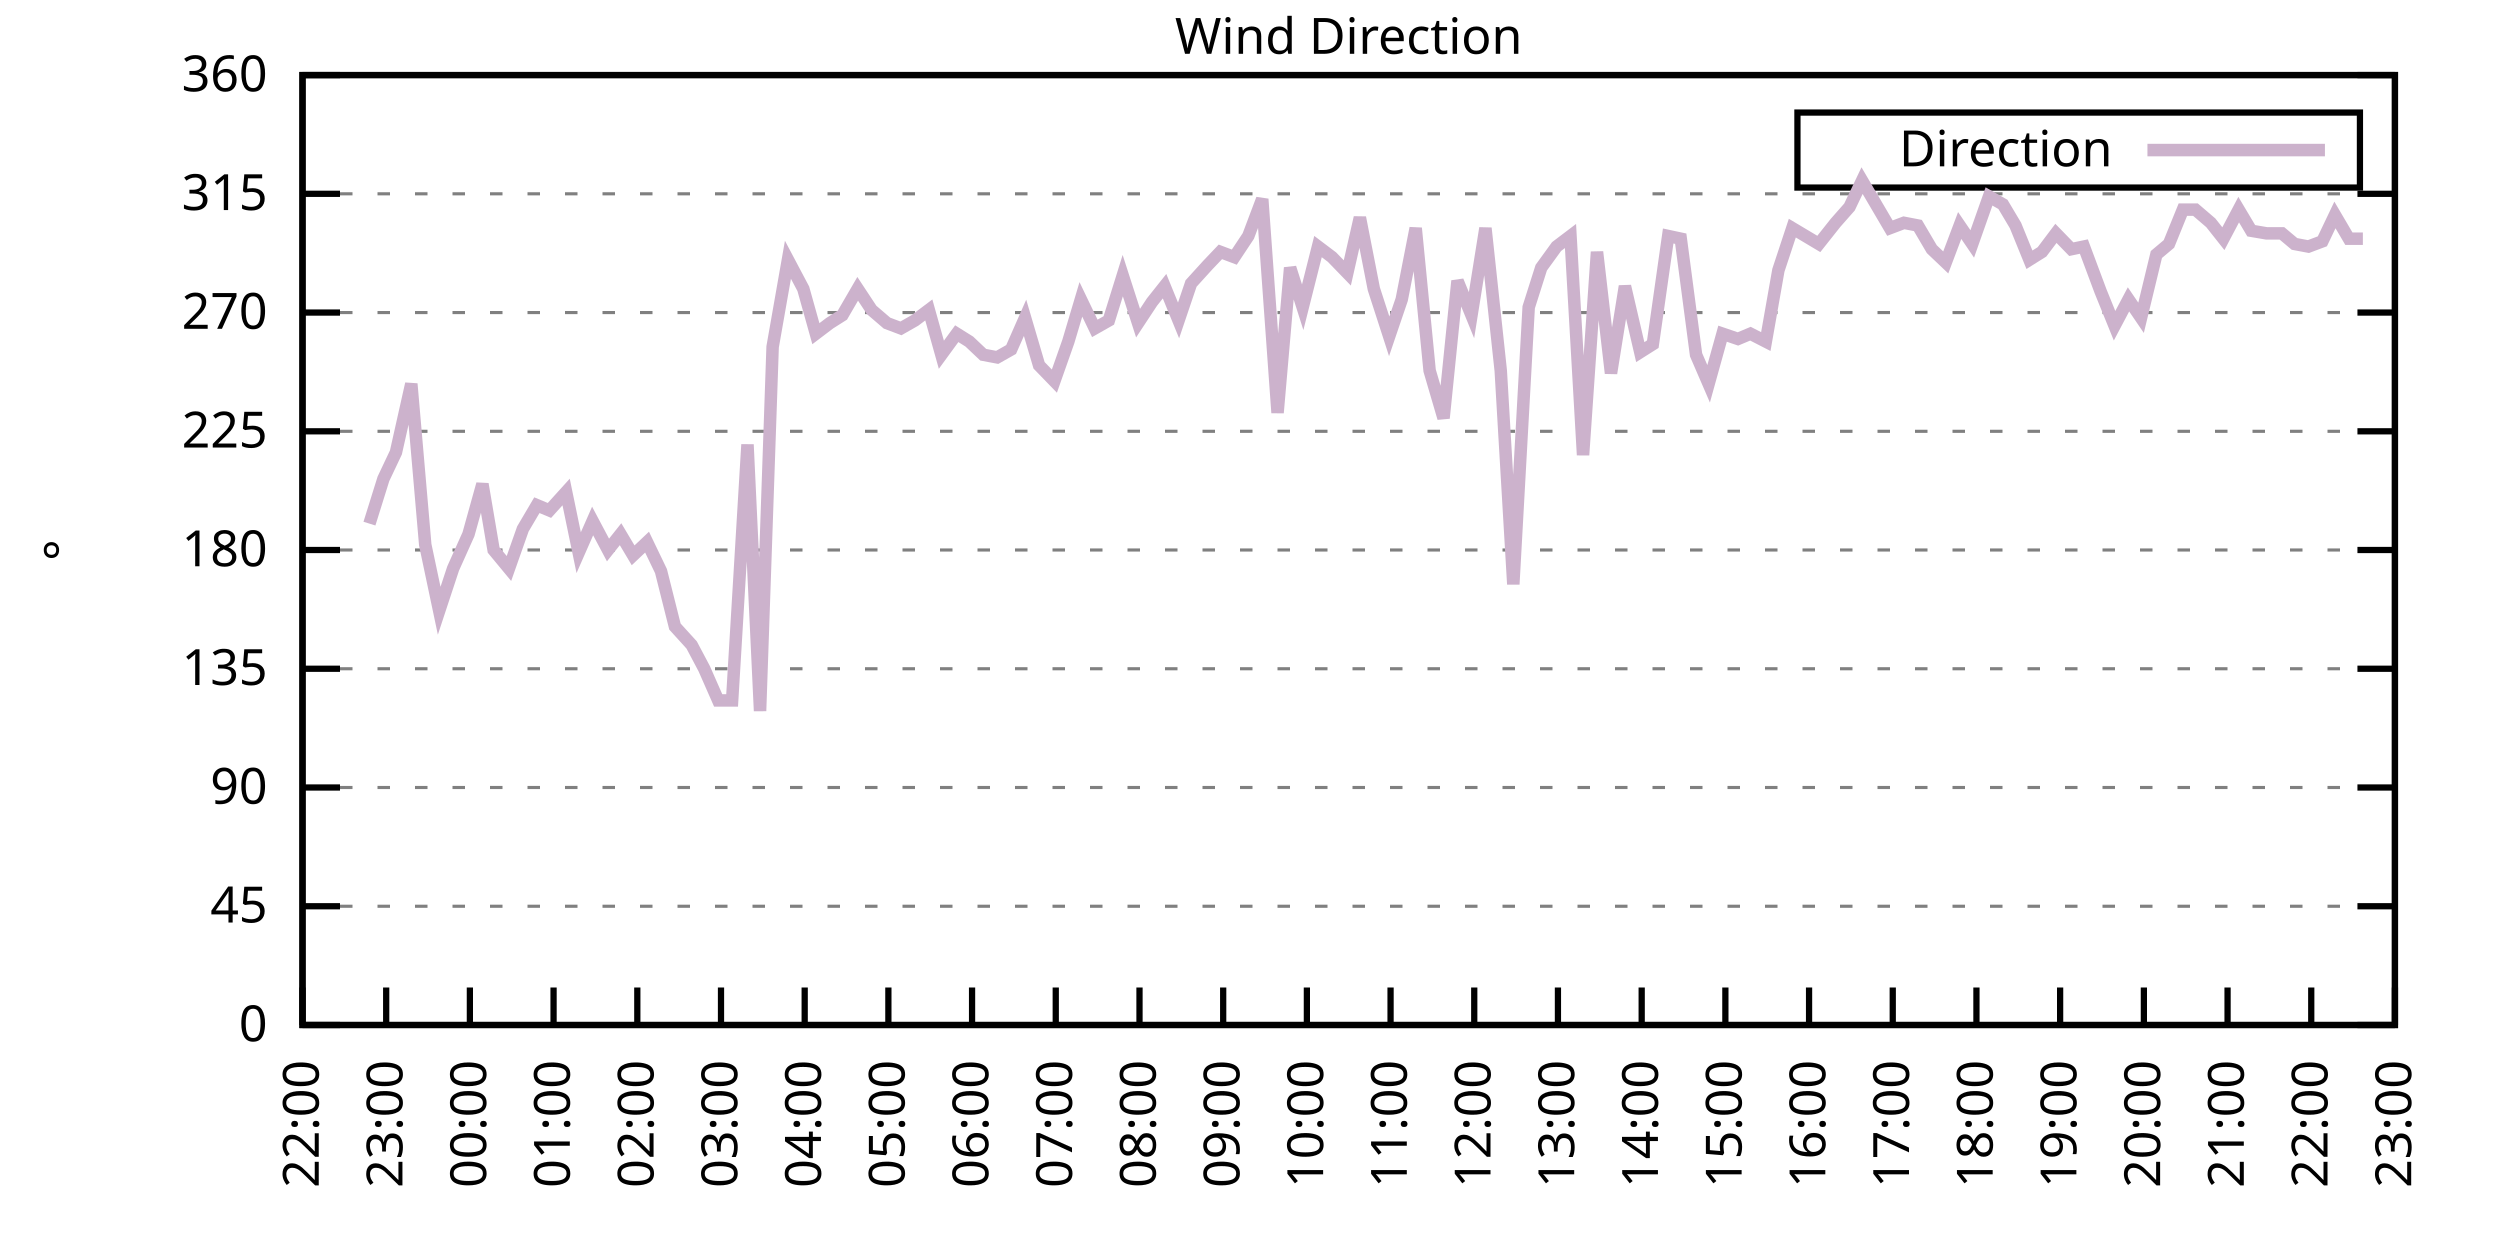
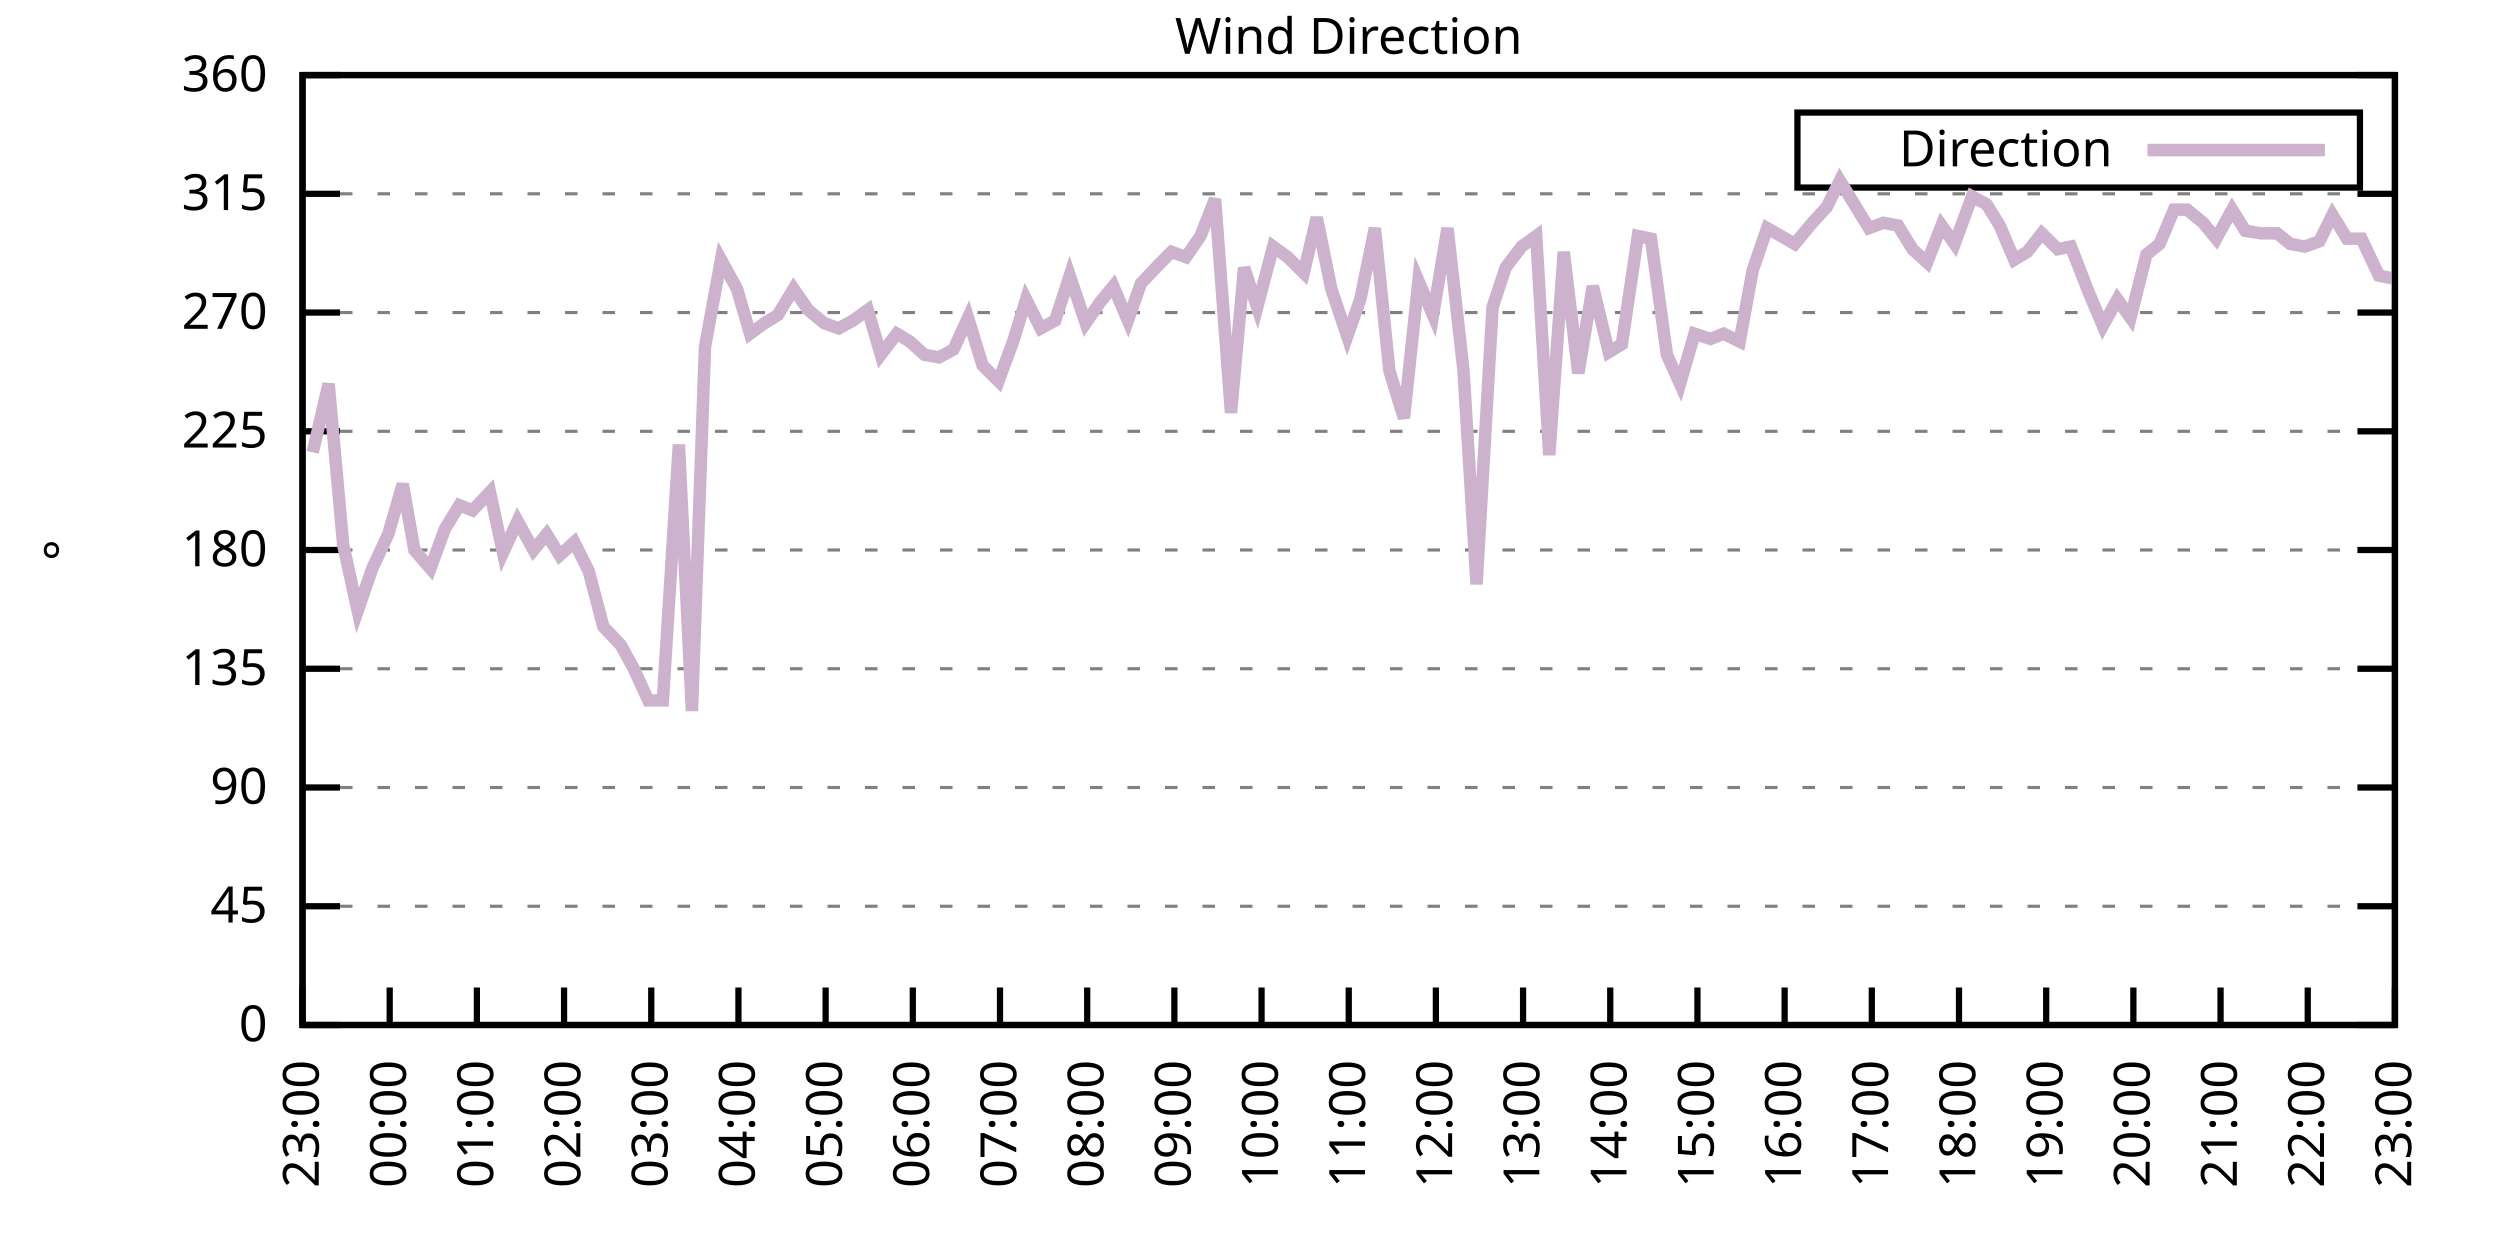
<svg xmlns="http://www.w3.org/2000/svg" xmlns:xlink="http://www.w3.org/1999/xlink" width="400" height="200" viewBox="0 0 400 200">
  <g id="gnuplot_canvas">
    <rect x="0" y="0" width="400" height="200" fill="none" />
    <defs>
      <circle id="gpDot" r="0.5" stroke-width="0.5" stroke="currentColor" />
      <path id="gpPt0" stroke-width="0.333" stroke="currentColor" d="M-1,0 h2 M0,-1 v2" />
      <path id="gpPt1" stroke-width="0.333" stroke="currentColor" d="M-1,-1 L1,1 M1,-1 L-1,1" />
      <path id="gpPt2" stroke-width="0.333" stroke="currentColor" d="M-1,0 L1,0 M0,-1 L0,1 M-1,-1 L1,1 M-1,1 L1,-1" />
      <rect id="gpPt3" stroke-width="0.333" stroke="currentColor" x="-1" y="-1" width="2" height="2" />
      <rect id="gpPt4" stroke-width="0.333" stroke="currentColor" fill="currentColor" x="-1" y="-1" width="2" height="2" />
      <circle id="gpPt5" stroke-width="0.333" stroke="currentColor" cx="0" cy="0" r="1" />
      <use xlink:href="#gpPt5" id="gpPt6" fill="currentColor" stroke="none" />
      <path id="gpPt7" stroke-width="0.333" stroke="currentColor" d="M0,-1.33 L-1.33,0.67 L1.33,0.67 z" />
      <use xlink:href="#gpPt7" id="gpPt8" fill="currentColor" stroke="none" />
      <use xlink:href="#gpPt7" id="gpPt9" stroke="currentColor" transform="rotate(180)" />
      <use xlink:href="#gpPt9" id="gpPt10" fill="currentColor" stroke="none" />
      <use xlink:href="#gpPt3" id="gpPt11" stroke="currentColor" transform="rotate(45)" />
      <use xlink:href="#gpPt11" id="gpPt12" fill="currentColor" stroke="none" />
      <path id="gpPt13" stroke-width="0.333" stroke="currentColor" d="M0,1.330 L1.265,0.411 L0.782,-1.067 L-0.782,-1.076 L-1.265,0.411 z" />
      <use xlink:href="#gpPt13" id="gpPt14" fill="currentColor" stroke="none" />
      <filter id="textbox" filterUnits="objectBoundingBox" x="0" y="0" height="1" width="1">
        <feFlood flood-color="white" flood-opacity="1" result="bgnd" />
        <feComposite in="SourceGraphic" in2="bgnd" operator="atop" />
      </filter>
      <filter id="greybox" filterUnits="objectBoundingBox" x="0" y="0" height="1" width="1">
        <feFlood flood-color="lightgrey" flood-opacity="1" result="grey" />
        <feComposite in="SourceGraphic" in2="grey" operator="atop" />
      </filter>
    </defs>
    <g fill="none" color="white" stroke="currentColor" stroke-width="1.00" stroke-linecap="butt" stroke-linejoin="miter">
</g>
    <g fill="none" color="black" stroke="currentColor" stroke-width="1.00" stroke-linecap="butt" stroke-linejoin="miter">
      <g stroke="none" shape-rendering="crispEdges">
        <polygon fill="rgb(255, 255, 255)" points="48.40,164.00 383.18,164.00 383.18,12.02 48.40,12.02 " />
      </g>
    </g>
    <g fill="none" color="black" stroke="currentColor" stroke-width="1.00" stroke-linecap="butt" stroke-linejoin="miter">
</g>
    <g fill="none" color="black" stroke="black" stroke-width="0.50" stroke-linecap="butt" stroke-linejoin="miter">
</g>
    <g fill="none" color="gray" stroke="currentColor" stroke-width="0.50" stroke-linecap="butt" stroke-linejoin="miter">
      <path stroke="gray" stroke-dasharray="2,4" class="gridline" d="M48.40,164.00 L383.19,164.00  " />
    </g>
    <g fill="none" color="gray" stroke="gray" stroke-width="1.00" stroke-linecap="butt" stroke-linejoin="miter">
</g>
    <g fill="none" color="black" stroke="currentColor" stroke-width="1.00" stroke-linecap="butt" stroke-linejoin="miter">
      <path stroke="black" d="M48.40,164.00 L54.40,164.00 M383.19,164.00 L377.19,164.00  " />
      <g transform="translate(42.80,166.60)" stroke="none" fill="black" font-family="Sans" font-size="8.00" text-anchor="end">
        <text>
          <tspan font-family="Sans"> 0</tspan>
        </text>
      </g>
    </g>
    <g fill="none" color="black" stroke="currentColor" stroke-width="1.00" stroke-linecap="butt" stroke-linejoin="miter">
</g>
    <g fill="none" color="black" stroke="black" stroke-width="0.50" stroke-linecap="butt" stroke-linejoin="miter">
</g>
    <g fill="none" color="gray" stroke="currentColor" stroke-width="0.50" stroke-linecap="butt" stroke-linejoin="miter">
      <path stroke="gray" stroke-dasharray="2,4" class="gridline" d="M48.40,145.00 L383.19,145.00  " />
    </g>
    <g fill="none" color="gray" stroke="gray" stroke-width="1.00" stroke-linecap="butt" stroke-linejoin="miter">
</g>
    <g fill="none" color="black" stroke="currentColor" stroke-width="1.00" stroke-linecap="butt" stroke-linejoin="miter">
      <path stroke="black" d="M48.40,145.00 L54.40,145.00 M383.19,145.00 L377.19,145.00  " />
      <g transform="translate(42.80,147.60)" stroke="none" fill="black" font-family="Sans" font-size="8.00" text-anchor="end">
        <text>
          <tspan font-family="Sans"> 45</tspan>
        </text>
      </g>
    </g>
    <g fill="none" color="black" stroke="currentColor" stroke-width="1.00" stroke-linecap="butt" stroke-linejoin="miter">
</g>
    <g fill="none" color="black" stroke="black" stroke-width="0.50" stroke-linecap="butt" stroke-linejoin="miter">
</g>
    <g fill="none" color="gray" stroke="currentColor" stroke-width="0.50" stroke-linecap="butt" stroke-linejoin="miter">
      <path stroke="gray" stroke-dasharray="2,4" class="gridline" d="M48.40,126.00 L383.19,126.00  " />
    </g>
    <g fill="none" color="gray" stroke="gray" stroke-width="1.00" stroke-linecap="butt" stroke-linejoin="miter">
</g>
    <g fill="none" color="black" stroke="currentColor" stroke-width="1.00" stroke-linecap="butt" stroke-linejoin="miter">
      <path stroke="black" d="M48.40,126.00 L54.40,126.00 M383.19,126.00 L377.19,126.00  " />
      <g transform="translate(42.80,128.60)" stroke="none" fill="black" font-family="Sans" font-size="8.00" text-anchor="end">
        <text>
          <tspan font-family="Sans"> 90</tspan>
        </text>
      </g>
    </g>
    <g fill="none" color="black" stroke="currentColor" stroke-width="1.00" stroke-linecap="butt" stroke-linejoin="miter">
</g>
    <g fill="none" color="black" stroke="black" stroke-width="0.50" stroke-linecap="butt" stroke-linejoin="miter">
</g>
    <g fill="none" color="gray" stroke="currentColor" stroke-width="0.50" stroke-linecap="butt" stroke-linejoin="miter">
      <path stroke="gray" stroke-dasharray="2,4" class="gridline" d="M48.40,107.00 L383.19,107.00  " />
    </g>
    <g fill="none" color="gray" stroke="gray" stroke-width="1.00" stroke-linecap="butt" stroke-linejoin="miter">
</g>
    <g fill="none" color="black" stroke="currentColor" stroke-width="1.00" stroke-linecap="butt" stroke-linejoin="miter">
      <path stroke="black" d="M48.40,107.00 L54.40,107.00 M383.19,107.00 L377.19,107.00  " />
      <g transform="translate(42.80,109.60)" stroke="none" fill="black" font-family="Sans" font-size="8.00" text-anchor="end">
        <text>
          <tspan font-family="Sans"> 135</tspan>
        </text>
      </g>
    </g>
    <g fill="none" color="black" stroke="currentColor" stroke-width="1.00" stroke-linecap="butt" stroke-linejoin="miter">
</g>
    <g fill="none" color="black" stroke="black" stroke-width="0.50" stroke-linecap="butt" stroke-linejoin="miter">
</g>
    <g fill="none" color="gray" stroke="currentColor" stroke-width="0.50" stroke-linecap="butt" stroke-linejoin="miter">
      <path stroke="gray" stroke-dasharray="2,4" class="gridline" d="M48.40,88.00 L383.19,88.00  " />
    </g>
    <g fill="none" color="gray" stroke="gray" stroke-width="1.00" stroke-linecap="butt" stroke-linejoin="miter">
</g>
    <g fill="none" color="black" stroke="currentColor" stroke-width="1.00" stroke-linecap="butt" stroke-linejoin="miter">
      <path stroke="black" d="M48.40,88.00 L54.40,88.00 M383.19,88.00 L377.19,88.00  " />
      <g transform="translate(42.80,90.60)" stroke="none" fill="black" font-family="Sans" font-size="8.00" text-anchor="end">
        <text>
          <tspan font-family="Sans"> 180</tspan>
        </text>
      </g>
    </g>
    <g fill="none" color="black" stroke="currentColor" stroke-width="1.00" stroke-linecap="butt" stroke-linejoin="miter">
</g>
    <g fill="none" color="black" stroke="black" stroke-width="0.50" stroke-linecap="butt" stroke-linejoin="miter">
</g>
    <g fill="none" color="gray" stroke="currentColor" stroke-width="0.50" stroke-linecap="butt" stroke-linejoin="miter">
      <path stroke="gray" stroke-dasharray="2,4" class="gridline" d="M48.40,69.01 L383.19,69.01  " />
    </g>
    <g fill="none" color="gray" stroke="gray" stroke-width="1.00" stroke-linecap="butt" stroke-linejoin="miter">
</g>
    <g fill="none" color="black" stroke="currentColor" stroke-width="1.00" stroke-linecap="butt" stroke-linejoin="miter">
      <path stroke="black" d="M48.40,69.01 L54.40,69.01 M383.19,69.01 L377.19,69.01  " />
      <g transform="translate(42.80,71.61)" stroke="none" fill="black" font-family="Sans" font-size="8.00" text-anchor="end">
        <text>
          <tspan font-family="Sans"> 225</tspan>
        </text>
      </g>
    </g>
    <g fill="none" color="black" stroke="currentColor" stroke-width="1.00" stroke-linecap="butt" stroke-linejoin="miter">
</g>
    <g fill="none" color="black" stroke="black" stroke-width="0.50" stroke-linecap="butt" stroke-linejoin="miter">
</g>
    <g fill="none" color="gray" stroke="currentColor" stroke-width="0.50" stroke-linecap="butt" stroke-linejoin="miter">
      <path stroke="gray" stroke-dasharray="2,4" class="gridline" d="M48.40,50.01 L383.19,50.01  " />
    </g>
    <g fill="none" color="gray" stroke="gray" stroke-width="1.00" stroke-linecap="butt" stroke-linejoin="miter">
</g>
    <g fill="none" color="black" stroke="currentColor" stroke-width="1.00" stroke-linecap="butt" stroke-linejoin="miter">
      <path stroke="black" d="M48.40,50.01 L54.40,50.01 M383.19,50.01 L377.19,50.01  " />
      <g transform="translate(42.80,52.61)" stroke="none" fill="black" font-family="Sans" font-size="8.00" text-anchor="end">
        <text>
          <tspan font-family="Sans"> 270</tspan>
        </text>
      </g>
    </g>
    <g fill="none" color="black" stroke="currentColor" stroke-width="1.00" stroke-linecap="butt" stroke-linejoin="miter">
</g>
    <g fill="none" color="black" stroke="black" stroke-width="0.50" stroke-linecap="butt" stroke-linejoin="miter">
</g>
    <g fill="none" color="gray" stroke="currentColor" stroke-width="0.50" stroke-linecap="butt" stroke-linejoin="miter">
      <path stroke="gray" stroke-dasharray="2,4" class="gridline" d="M48.40,31.01 L383.19,31.01  " />
    </g>
    <g fill="none" color="gray" stroke="gray" stroke-width="1.00" stroke-linecap="butt" stroke-linejoin="miter">
</g>
    <g fill="none" color="black" stroke="currentColor" stroke-width="1.00" stroke-linecap="butt" stroke-linejoin="miter">
      <path stroke="black" d="M48.40,31.01 L54.40,31.01 M383.19,31.01 L377.19,31.01  " />
      <g transform="translate(42.80,33.61)" stroke="none" fill="black" font-family="Sans" font-size="8.00" text-anchor="end">
        <text>
          <tspan font-family="Sans"> 315</tspan>
        </text>
      </g>
    </g>
    <g fill="none" color="black" stroke="currentColor" stroke-width="1.00" stroke-linecap="butt" stroke-linejoin="miter">
</g>
    <g fill="none" color="black" stroke="black" stroke-width="0.50" stroke-linecap="butt" stroke-linejoin="miter">
</g>
    <g fill="none" color="gray" stroke="currentColor" stroke-width="0.50" stroke-linecap="butt" stroke-linejoin="miter">
      <path stroke="gray" stroke-dasharray="2,4" class="gridline" d="M48.40,12.01 L383.19,12.01  " />
    </g>
    <g fill="none" color="gray" stroke="gray" stroke-width="1.00" stroke-linecap="butt" stroke-linejoin="miter">
</g>
    <g fill="none" color="black" stroke="currentColor" stroke-width="1.00" stroke-linecap="butt" stroke-linejoin="miter">
      <path stroke="black" d="M48.40,12.01 L54.40,12.01 M383.19,12.01 L377.19,12.01  " />
      <g transform="translate(42.80,14.61)" stroke="none" fill="black" font-family="Sans" font-size="8.00" text-anchor="end">
        <text>
          <tspan font-family="Sans"> 360</tspan>
        </text>
      </g>
    </g>
    <g fill="none" color="black" stroke="currentColor" stroke-width="1.00" stroke-linecap="butt" stroke-linejoin="miter">
      <path stroke="black" d="M48.40,164.00 L48.40,158.00  " />
      <g transform="translate(51.00,169.60) rotate(270.00)" stroke="none" fill="black" font-family="Sans" font-size="8.00" text-anchor="end">
        <text>
-           <tspan font-family="Sans">22:00</tspan>
-         </text>
-       </g>
-     </g>
-     <g fill="none" color="black" stroke="currentColor" stroke-width="1.00" stroke-linecap="butt" stroke-linejoin="miter">
-       <path stroke="black" d="M61.79,164.00 L61.79,158.00  " />
-       <g transform="translate(64.39,169.60) rotate(270.00)" stroke="none" fill="black" font-family="Sans" font-size="8.00" text-anchor="end">
-         <text>
          <tspan font-family="Sans">23:00</tspan>
        </text>
      </g>
    </g>
    <g fill="none" color="black" stroke="currentColor" stroke-width="1.00" stroke-linecap="butt" stroke-linejoin="miter">
-       <path stroke="black" d="M75.18,164.00 L75.18,158.00  " />
-       <g transform="translate(77.78,169.60) rotate(270.00)" stroke="none" fill="black" font-family="Sans" font-size="8.00" text-anchor="end">
+       <path stroke="black" d="M62.35,164.00 L62.35,158.00  " />
+       <g transform="translate(64.95,169.60) rotate(270.00)" stroke="none" fill="black" font-family="Sans" font-size="8.00" text-anchor="end">
        <text>
          <tspan font-family="Sans">00:00</tspan>
        </text>
      </g>
    </g>
    <g fill="none" color="black" stroke="currentColor" stroke-width="1.00" stroke-linecap="butt" stroke-linejoin="miter">
-       <path stroke="black" d="M88.57,164.00 L88.57,158.00  " />
-       <g transform="translate(91.17,169.60) rotate(270.00)" stroke="none" fill="black" font-family="Sans" font-size="8.00" text-anchor="end">
+       <path stroke="black" d="M76.30,164.00 L76.30,158.00  " />
+       <g transform="translate(78.90,169.60) rotate(270.00)" stroke="none" fill="black" font-family="Sans" font-size="8.00" text-anchor="end">
        <text>
          <tspan font-family="Sans">01:00</tspan>
        </text>
      </g>
    </g>
    <g fill="none" color="black" stroke="currentColor" stroke-width="1.00" stroke-linecap="butt" stroke-linejoin="miter">
-       <path stroke="black" d="M101.97,164.00 L101.97,158.00  " />
-       <g transform="translate(104.57,169.60) rotate(270.00)" stroke="none" fill="black" font-family="Sans" font-size="8.00" text-anchor="end">
+       <path stroke="black" d="M90.25,164.00 L90.25,158.00  " />
+       <g transform="translate(92.85,169.60) rotate(270.00)" stroke="none" fill="black" font-family="Sans" font-size="8.00" text-anchor="end">
        <text>
          <tspan font-family="Sans">02:00</tspan>
        </text>
      </g>
    </g>
    <g fill="none" color="black" stroke="currentColor" stroke-width="1.00" stroke-linecap="butt" stroke-linejoin="miter">
-       <path stroke="black" d="M115.36,164.00 L115.36,158.00  " />
-       <g transform="translate(117.96,169.60) rotate(270.00)" stroke="none" fill="black" font-family="Sans" font-size="8.00" text-anchor="end">
+       <path stroke="black" d="M104.20,164.00 L104.20,158.00  " />
+       <g transform="translate(106.80,169.60) rotate(270.00)" stroke="none" fill="black" font-family="Sans" font-size="8.00" text-anchor="end">
        <text>
          <tspan font-family="Sans">03:00</tspan>
        </text>
      </g>
    </g>
    <g fill="none" color="black" stroke="currentColor" stroke-width="1.00" stroke-linecap="butt" stroke-linejoin="miter">
-       <path stroke="black" d="M128.75,164.00 L128.75,158.00  " />
-       <g transform="translate(131.35,169.60) rotate(270.00)" stroke="none" fill="black" font-family="Sans" font-size="8.00" text-anchor="end">
+       <path stroke="black" d="M118.15,164.00 L118.15,158.00  " />
+       <g transform="translate(120.75,169.60) rotate(270.00)" stroke="none" fill="black" font-family="Sans" font-size="8.00" text-anchor="end">
        <text>
          <tspan font-family="Sans">04:00</tspan>
        </text>
      </g>
    </g>
    <g fill="none" color="black" stroke="currentColor" stroke-width="1.00" stroke-linecap="butt" stroke-linejoin="miter">
-       <path stroke="black" d="M142.14,164.00 L142.14,158.00  " />
-       <g transform="translate(144.74,169.60) rotate(270.00)" stroke="none" fill="black" font-family="Sans" font-size="8.00" text-anchor="end">
+       <path stroke="black" d="M132.10,164.00 L132.10,158.00  " />
+       <g transform="translate(134.70,169.60) rotate(270.00)" stroke="none" fill="black" font-family="Sans" font-size="8.00" text-anchor="end">
        <text>
          <tspan font-family="Sans">05:00</tspan>
        </text>
      </g>
    </g>
    <g fill="none" color="black" stroke="currentColor" stroke-width="1.00" stroke-linecap="butt" stroke-linejoin="miter">
-       <path stroke="black" d="M155.53,164.00 L155.53,158.00  " />
-       <g transform="translate(158.13,169.60) rotate(270.00)" stroke="none" fill="black" font-family="Sans" font-size="8.00" text-anchor="end">
+       <path stroke="black" d="M146.05,164.00 L146.05,158.00  " />
+       <g transform="translate(148.65,169.60) rotate(270.00)" stroke="none" fill="black" font-family="Sans" font-size="8.00" text-anchor="end">
        <text>
          <tspan font-family="Sans">06:00</tspan>
        </text>
      </g>
    </g>
    <g fill="none" color="black" stroke="currentColor" stroke-width="1.00" stroke-linecap="butt" stroke-linejoin="miter">
-       <path stroke="black" d="M168.92,164.00 L168.92,158.00  " />
-       <g transform="translate(171.52,169.60) rotate(270.00)" stroke="none" fill="black" font-family="Sans" font-size="8.00" text-anchor="end">
+       <path stroke="black" d="M160.00,164.00 L160.00,158.00  " />
+       <g transform="translate(162.60,169.60) rotate(270.00)" stroke="none" fill="black" font-family="Sans" font-size="8.00" text-anchor="end">
        <text>
          <tspan font-family="Sans">07:00</tspan>
        </text>
      </g>
    </g>
    <g fill="none" color="black" stroke="currentColor" stroke-width="1.00" stroke-linecap="butt" stroke-linejoin="miter">
-       <path stroke="black" d="M182.32,164.00 L182.32,158.00  " />
-       <g transform="translate(184.92,169.60) rotate(270.00)" stroke="none" fill="black" font-family="Sans" font-size="8.00" text-anchor="end">
+       <path stroke="black" d="M173.95,164.00 L173.95,158.00  " />
+       <g transform="translate(176.55,169.60) rotate(270.00)" stroke="none" fill="black" font-family="Sans" font-size="8.00" text-anchor="end">
        <text>
          <tspan font-family="Sans">08:00</tspan>
        </text>
      </g>
    </g>
    <g fill="none" color="black" stroke="currentColor" stroke-width="1.00" stroke-linecap="butt" stroke-linejoin="miter">
-       <path stroke="black" d="M195.71,164.00 L195.71,158.00  " />
-       <g transform="translate(198.31,169.60) rotate(270.00)" stroke="none" fill="black" font-family="Sans" font-size="8.00" text-anchor="end">
+       <path stroke="black" d="M187.90,164.00 L187.90,158.00  " />
+       <g transform="translate(190.50,169.60) rotate(270.00)" stroke="none" fill="black" font-family="Sans" font-size="8.00" text-anchor="end">
        <text>
          <tspan font-family="Sans">09:00</tspan>
        </text>
      </g>
    </g>
    <g fill="none" color="black" stroke="currentColor" stroke-width="1.00" stroke-linecap="butt" stroke-linejoin="miter">
-       <path stroke="black" d="M209.10,164.00 L209.10,158.00  " />
-       <g transform="translate(211.70,169.60) rotate(270.00)" stroke="none" fill="black" font-family="Sans" font-size="8.00" text-anchor="end">
+       <path stroke="black" d="M201.85,164.00 L201.85,158.00  " />
+       <g transform="translate(204.45,169.60) rotate(270.00)" stroke="none" fill="black" font-family="Sans" font-size="8.00" text-anchor="end">
        <text>
          <tspan font-family="Sans">10:00</tspan>
        </text>
      </g>
    </g>
    <g fill="none" color="black" stroke="currentColor" stroke-width="1.00" stroke-linecap="butt" stroke-linejoin="miter">
-       <path stroke="black" d="M222.49,164.00 L222.49,158.00  " />
-       <g transform="translate(225.09,169.60) rotate(270.00)" stroke="none" fill="black" font-family="Sans" font-size="8.00" text-anchor="end">
+       <path stroke="black" d="M215.80,164.00 L215.80,158.00  " />
+       <g transform="translate(218.40,169.60) rotate(270.00)" stroke="none" fill="black" font-family="Sans" font-size="8.00" text-anchor="end">
        <text>
          <tspan font-family="Sans">11:00</tspan>
        </text>
      </g>
    </g>
    <g fill="none" color="black" stroke="currentColor" stroke-width="1.00" stroke-linecap="butt" stroke-linejoin="miter">
-       <path stroke="black" d="M235.88,164.00 L235.88,158.00  " />
-       <g transform="translate(238.48,169.60) rotate(270.00)" stroke="none" fill="black" font-family="Sans" font-size="8.00" text-anchor="end">
+       <path stroke="black" d="M229.74,164.00 L229.74,158.00  " />
+       <g transform="translate(232.34,169.60) rotate(270.00)" stroke="none" fill="black" font-family="Sans" font-size="8.00" text-anchor="end">
        <text>
          <tspan font-family="Sans">12:00</tspan>
        </text>
      </g>
    </g>
    <g fill="none" color="black" stroke="currentColor" stroke-width="1.00" stroke-linecap="butt" stroke-linejoin="miter">
-       <path stroke="black" d="M249.27,164.00 L249.27,158.00  " />
-       <g transform="translate(251.87,169.60) rotate(270.00)" stroke="none" fill="black" font-family="Sans" font-size="8.00" text-anchor="end">
+       <path stroke="black" d="M243.69,164.00 L243.69,158.00  " />
+       <g transform="translate(246.29,169.60) rotate(270.00)" stroke="none" fill="black" font-family="Sans" font-size="8.00" text-anchor="end">
        <text>
          <tspan font-family="Sans">13:00</tspan>
        </text>
      </g>
    </g>
    <g fill="none" color="black" stroke="currentColor" stroke-width="1.00" stroke-linecap="butt" stroke-linejoin="miter">
-       <path stroke="black" d="M262.67,164.00 L262.67,158.00  " />
-       <g transform="translate(265.27,169.60) rotate(270.00)" stroke="none" fill="black" font-family="Sans" font-size="8.00" text-anchor="end">
+       <path stroke="black" d="M257.64,164.00 L257.64,158.00  " />
+       <g transform="translate(260.24,169.60) rotate(270.00)" stroke="none" fill="black" font-family="Sans" font-size="8.00" text-anchor="end">
        <text>
          <tspan font-family="Sans">14:00</tspan>
        </text>
      </g>
    </g>
    <g fill="none" color="black" stroke="currentColor" stroke-width="1.00" stroke-linecap="butt" stroke-linejoin="miter">
-       <path stroke="black" d="M276.06,164.00 L276.06,158.00  " />
-       <g transform="translate(278.66,169.60) rotate(270.00)" stroke="none" fill="black" font-family="Sans" font-size="8.00" text-anchor="end">
+       <path stroke="black" d="M271.59,164.00 L271.59,158.00  " />
+       <g transform="translate(274.19,169.60) rotate(270.00)" stroke="none" fill="black" font-family="Sans" font-size="8.00" text-anchor="end">
        <text>
          <tspan font-family="Sans">15:00</tspan>
        </text>
      </g>
    </g>
    <g fill="none" color="black" stroke="currentColor" stroke-width="1.00" stroke-linecap="butt" stroke-linejoin="miter">
-       <path stroke="black" d="M289.45,164.00 L289.45,158.00  " />
-       <g transform="translate(292.05,169.60) rotate(270.00)" stroke="none" fill="black" font-family="Sans" font-size="8.00" text-anchor="end">
+       <path stroke="black" d="M285.54,164.00 L285.54,158.00  " />
+       <g transform="translate(288.14,169.60) rotate(270.00)" stroke="none" fill="black" font-family="Sans" font-size="8.00" text-anchor="end">
        <text>
          <tspan font-family="Sans">16:00</tspan>
        </text>
      </g>
    </g>
    <g fill="none" color="black" stroke="currentColor" stroke-width="1.00" stroke-linecap="butt" stroke-linejoin="miter">
-       <path stroke="black" d="M302.84,164.00 L302.84,158.00  " />
-       <g transform="translate(305.44,169.60) rotate(270.00)" stroke="none" fill="black" font-family="Sans" font-size="8.00" text-anchor="end">
+       <path stroke="black" d="M299.49,164.00 L299.49,158.00  " />
+       <g transform="translate(302.09,169.60) rotate(270.00)" stroke="none" fill="black" font-family="Sans" font-size="8.00" text-anchor="end">
        <text>
          <tspan font-family="Sans">17:00</tspan>
        </text>
      </g>
    </g>
    <g fill="none" color="black" stroke="currentColor" stroke-width="1.00" stroke-linecap="butt" stroke-linejoin="miter">
-       <path stroke="black" d="M316.23,164.00 L316.23,158.00  " />
-       <g transform="translate(318.83,169.60) rotate(270.00)" stroke="none" fill="black" font-family="Sans" font-size="8.00" text-anchor="end">
+       <path stroke="black" d="M313.44,164.00 L313.44,158.00  " />
+       <g transform="translate(316.04,169.60) rotate(270.00)" stroke="none" fill="black" font-family="Sans" font-size="8.00" text-anchor="end">
        <text>
          <tspan font-family="Sans">18:00</tspan>
        </text>
      </g>
    </g>
    <g fill="none" color="black" stroke="currentColor" stroke-width="1.00" stroke-linecap="butt" stroke-linejoin="miter">
-       <path stroke="black" d="M329.62,164.00 L329.62,158.00  " />
-       <g transform="translate(332.22,169.60) rotate(270.00)" stroke="none" fill="black" font-family="Sans" font-size="8.00" text-anchor="end">
+       <path stroke="black" d="M327.39,164.00 L327.39,158.00  " />
+       <g transform="translate(329.99,169.60) rotate(270.00)" stroke="none" fill="black" font-family="Sans" font-size="8.00" text-anchor="end">
        <text>
          <tspan font-family="Sans">19:00</tspan>
        </text>
      </g>
    </g>
    <g fill="none" color="black" stroke="currentColor" stroke-width="1.00" stroke-linecap="butt" stroke-linejoin="miter">
-       <path stroke="black" d="M343.02,164.00 L343.02,158.00  " />
-       <g transform="translate(345.62,169.60) rotate(270.00)" stroke="none" fill="black" font-family="Sans" font-size="8.00" text-anchor="end">
+       <path stroke="black" d="M341.34,164.00 L341.34,158.00  " />
+       <g transform="translate(343.94,169.60) rotate(270.00)" stroke="none" fill="black" font-family="Sans" font-size="8.00" text-anchor="end">
        <text>
          <tspan font-family="Sans">20:00</tspan>
        </text>
      </g>
    </g>
    <g fill="none" color="black" stroke="currentColor" stroke-width="1.00" stroke-linecap="butt" stroke-linejoin="miter">
-       <path stroke="black" d="M356.41,164.00 L356.41,158.00  " />
-       <g transform="translate(359.01,169.60) rotate(270.00)" stroke="none" fill="black" font-family="Sans" font-size="8.00" text-anchor="end">
+       <path stroke="black" d="M355.29,164.00 L355.29,158.00  " />
+       <g transform="translate(357.89,169.60) rotate(270.00)" stroke="none" fill="black" font-family="Sans" font-size="8.00" text-anchor="end">
        <text>
          <tspan font-family="Sans">21:00</tspan>
        </text>
      </g>
    </g>
    <g fill="none" color="black" stroke="currentColor" stroke-width="1.00" stroke-linecap="butt" stroke-linejoin="miter">
-       <path stroke="black" d="M369.80,164.00 L369.80,158.00  " />
-       <g transform="translate(372.40,169.60) rotate(270.00)" stroke="none" fill="black" font-family="Sans" font-size="8.00" text-anchor="end">
+       <path stroke="black" d="M369.24,164.00 L369.24,158.00  " />
+       <g transform="translate(371.84,169.60) rotate(270.00)" stroke="none" fill="black" font-family="Sans" font-size="8.00" text-anchor="end">
        <text>
          <tspan font-family="Sans">22:00</tspan>
        </text>
      </g>
    </g>
    <g fill="none" color="black" stroke="currentColor" stroke-width="1.00" stroke-linecap="butt" stroke-linejoin="miter">
      <path stroke="black" d="M383.19,164.00 L383.19,158.00  " />
      <g transform="translate(385.79,169.60) rotate(270.00)" stroke="none" fill="black" font-family="Sans" font-size="8.00" text-anchor="end">
        <text>
          <tspan font-family="Sans">23:00</tspan>
        </text>
      </g>
    </g>
    <g fill="none" color="black" stroke="currentColor" stroke-width="1.00" stroke-linecap="butt" stroke-linejoin="miter">
</g>
    <g fill="none" color="black" stroke="currentColor" stroke-width="1.00" stroke-linecap="butt" stroke-linejoin="miter">
      <path stroke="black" d="M48.40,12.01 L48.40,164.00 L383.19,164.00 L383.19,12.01 L48.40,12.01 Z  " />
    </g>
    <g fill="none" color="black" stroke="currentColor" stroke-width="1.00" stroke-linecap="butt" stroke-linejoin="miter">
</g>
    <g fill="none" color="black" stroke="currentColor" stroke-width="1.00" stroke-linecap="butt" stroke-linejoin="miter">
      <path stroke="black" d="M287.59,30.01 L287.59,18.01 L377.59,18.01 L377.59,30.01 L287.59,30.01 Z  " />
    </g>
    <g id="Wind_direction_plot_1">
      <g fill="none" color="white" stroke="black" stroke-width="2.00" stroke-linecap="butt" stroke-linejoin="miter">
</g>
      <g fill="none" color="black" stroke="currentColor" stroke-width="2.00" stroke-linecap="butt" stroke-linejoin="miter">
        <g transform="translate(337.99,26.61)" stroke="none" fill="black" font-family="Sans" font-size="8.00" text-anchor="end">
          <text>
            <tspan font-family="Sans">Direction</tspan>
          </text>
        </g>
      </g>
      <g fill="none" color="black" stroke="currentColor" stroke-width="2.00" stroke-linecap="butt" stroke-linejoin="miter">
-         <path stroke="rgb(204, 178, 204)" d="M343.59,24.01 L371.99,24.01 M59.11,83.78 L61.35,76.61 L63.35,72.38 L65.81,61.41 L68.04,87.16 L70.27,97.72   L72.50,90.96 L74.96,85.47 L77.19,77.45 L78.98,88.00 L81.43,90.96 L83.66,84.63 L85.90,80.83 L87.91,81.67   L90.58,78.72 L92.59,88.43 L94.82,83.36 L97.28,88.00 L99.29,85.47 L101.30,88.85 L103.53,86.74 L105.76,91.38   L107.99,100.25 L110.67,103.20 L112.68,107.00 L114.91,112.07 L117.14,112.07 L119.60,71.12 L121.61,113.76 L123.62,55.50   L126.07,41.56 L128.53,46.21 L130.54,53.39 L132.77,51.70 L134.78,50.43 L137.23,46.21 L139.46,49.59 L141.92,51.70   L144.15,52.54 L146.38,51.27 L148.61,49.59 L150.62,56.76 L153.08,53.39 L155.09,54.65 L157.32,56.76 L159.55,57.18   L161.78,55.92 L164.01,50.85 L166.25,58.45 L168.70,60.98 L170.93,54.65 L172.94,47.90 L175.17,52.54 L177.41,51.27   L179.64,44.10 L182.09,51.70 L184.32,48.32 L186.33,45.79 L188.57,51.27 L190.57,45.36 L193.25,42.41 L195.26,40.30   L197.49,41.14 L199.73,37.76 L201.96,31.85 L204.41,66.05 L206.42,42.83 L208.43,49.16 L210.88,39.45 L213.12,41.14   L215.57,43.67 L217.58,34.81 L219.81,46.21 L222.27,53.81 L224.28,47.90 L226.51,36.50 L228.74,59.30 L230.97,66.90   L233.20,44.94 L235.44,50.43 L237.67,36.50 L240.12,59.30 L242.13,93.49 L244.59,49.16 L246.60,42.83 L249.05,39.45   L251.28,37.76 L253.29,72.81 L255.52,40.30 L257.76,59.72 L259.99,45.79 L262.44,56.34 L264.45,55.07 L266.91,37.76   L268.92,38.19 L271.37,56.76 L273.38,61.41 L275.61,53.39 L278.07,54.23 L280.07,53.39 L282.53,54.65 L284.54,43.25   L286.77,36.50 L291.01,39.03 L293.69,35.65 L295.92,33.12 L297.93,28.90 L300.16,32.70 L302.39,36.50 L304.63,35.65   L306.86,36.08 L309.09,39.87 L311.32,41.99 L313.55,36.08 L315.56,39.03 L318.24,31.43 L320.47,32.70 L322.48,36.08   L324.71,41.56 L326.72,40.30 L328.95,37.34 L331.41,39.87 L333.42,39.45 L336.10,46.63 L338.33,52.12 L340.56,47.90   L342.57,50.85 L345.02,40.72 L347.03,39.03 L349.26,33.54 L351.27,33.54 L353.73,35.65 L355.74,38.19 L358.19,33.54   L360.20,36.92 L362.66,37.34 L365.11,37.34 L367.12,39.03 L369.35,39.45 L371.58,38.61 L373.59,34.39 L375.82,38.19   L378.06,38.19  " />
+         <path stroke="rgb(204, 178, 204)" d="M343.59,24.01 L371.99,24.01 M50.03,72.38 L52.58,61.41 L54.91,87.16 L57.23,97.72 L59.56,90.96 L62.12,85.47   L64.44,77.45 L66.30,88.00 L68.86,90.96 L71.18,84.63 L73.51,80.83 L75.60,81.67 L78.39,78.72 L80.48,88.43   L82.81,83.36 L85.37,88.00 L87.46,85.47 L89.55,88.85 L91.88,86.74 L94.20,91.38 L96.53,100.25 L99.32,103.20   L101.41,107.00 L103.73,112.07 L106.06,112.07 L108.62,71.12 L110.71,113.76 L112.80,55.50 L115.36,41.56 L117.92,46.21   L120.01,53.39 L122.33,51.70 L124.43,50.43 L126.98,46.21 L129.31,49.59 L131.87,51.70 L134.19,52.54 L136.51,51.27   L138.84,49.59 L140.93,56.76 L143.49,53.39 L145.58,54.65 L147.91,56.76 L150.23,57.18 L152.56,55.92 L154.88,50.85   L157.21,58.45 L159.76,60.98 L162.09,54.65 L164.18,47.90 L166.51,52.54 L168.83,51.27 L171.16,44.10 L173.71,51.70   L176.04,48.32 L178.13,45.79 L180.46,51.27 L182.55,45.36 L185.34,42.41 L187.43,40.30 L189.76,41.14 L192.08,37.76   L194.41,31.85 L196.96,66.05 L199.06,42.83 L201.15,49.16 L203.71,39.45 L206.03,41.14 L208.59,43.67 L210.68,34.81   L213.01,46.21 L215.56,53.81 L217.65,47.90 L219.98,36.50 L222.30,59.30 L224.63,66.90 L226.95,44.94 L229.28,50.43   L231.60,36.50 L234.16,59.30 L236.25,93.49 L238.81,49.16 L240.90,42.83 L243.46,39.45 L245.79,37.76 L247.88,72.81   L250.20,40.30 L252.53,59.72 L254.85,45.79 L257.41,56.34 L259.50,55.07 L262.06,37.76 L264.15,38.19 L266.71,56.76   L268.80,61.41 L271.13,53.39 L273.69,54.23 L275.78,53.39 L278.34,54.65 L280.43,43.25 L282.75,36.50 L287.17,39.03   L289.96,35.65 L292.29,33.12 L294.38,28.90 L296.70,32.70 L299.03,36.50 L301.35,35.65 L303.68,36.08 L306.00,39.87   L308.33,41.99 L310.65,36.08 L312.74,39.03 L315.53,31.43 L317.86,32.70 L319.95,36.08 L322.28,41.56 L324.37,40.30   L326.69,37.34 L329.25,39.87 L331.34,39.45 L334.13,46.63 L336.46,52.12 L338.78,47.90 L340.88,50.85 L343.43,40.72   L345.53,39.03 L347.85,33.54 L349.94,33.54 L352.50,35.65 L354.59,38.19 L357.15,33.54 L359.24,36.92 L361.80,37.34   L364.36,37.34 L366.45,39.03 L368.78,39.45 L371.10,38.61 L373.19,34.39 L375.52,38.19 L377.84,38.19 L380.63,44.10   L382.73,44.52  " />
      </g>
    </g>
    <g fill="none" color="black" stroke="currentColor" stroke-width="2.00" stroke-linecap="butt" stroke-linejoin="miter">
</g>
    <g fill="none" color="black" stroke="black" stroke-width="1.00" stroke-linecap="butt" stroke-linejoin="miter">
</g>
    <g fill="none" color="black" stroke="currentColor" stroke-width="1.00" stroke-linecap="butt" stroke-linejoin="miter">
      <path stroke="black" d="M48.40,12.01 L48.40,164.00 L383.19,164.00 L383.19,12.01 L48.40,12.01 Z  " />
      <g transform="translate(12.80,88.01) rotate(270.00)" stroke="none" fill="black" font-family="Sans" font-size="8.00" text-anchor="middle">
        <text>
          <tspan font-family="Sans">°</tspan>
        </text>
      </g>
    </g>
    <g fill="none" color="black" stroke="currentColor" stroke-width="1.00" stroke-linecap="butt" stroke-linejoin="miter">
</g>
    <g fill="none" color="black" stroke="currentColor" stroke-width="1.00" stroke-linecap="butt" stroke-linejoin="miter">
      <g transform="translate(215.79,8.61)" stroke="none" fill="black" font-family="Sans" font-size="8.00" text-anchor="middle">
        <text>
          <tspan font-family="Sans">Wind Direction</tspan>
        </text>
      </g>
    </g>
    <g fill="none" color="black" stroke="currentColor" stroke-width="1.00" stroke-linecap="butt" stroke-linejoin="miter">
</g>
  </g>
</svg>
